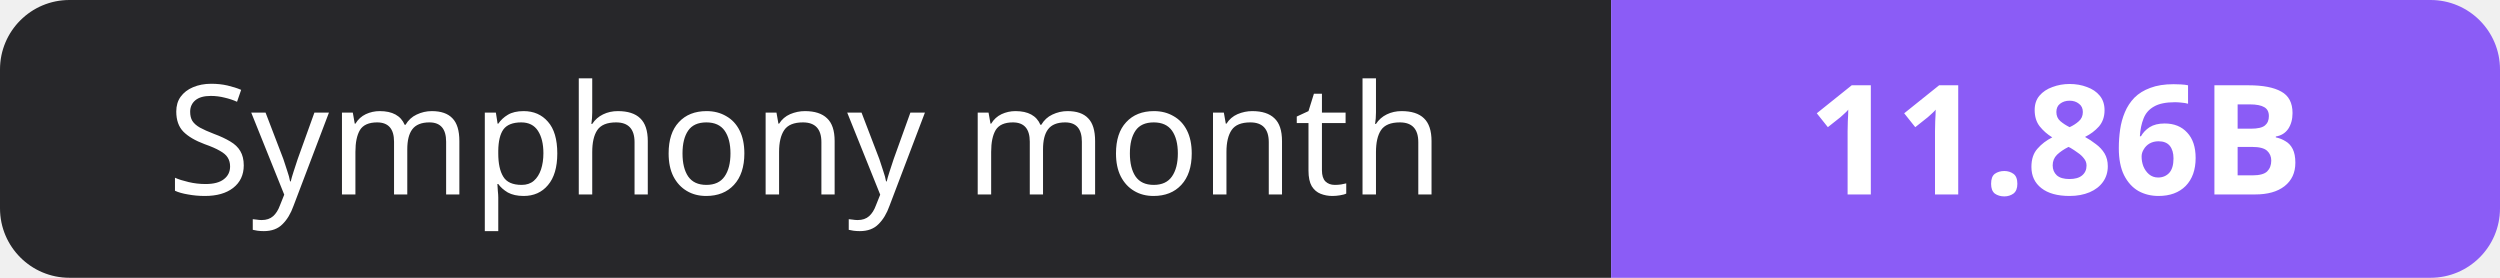
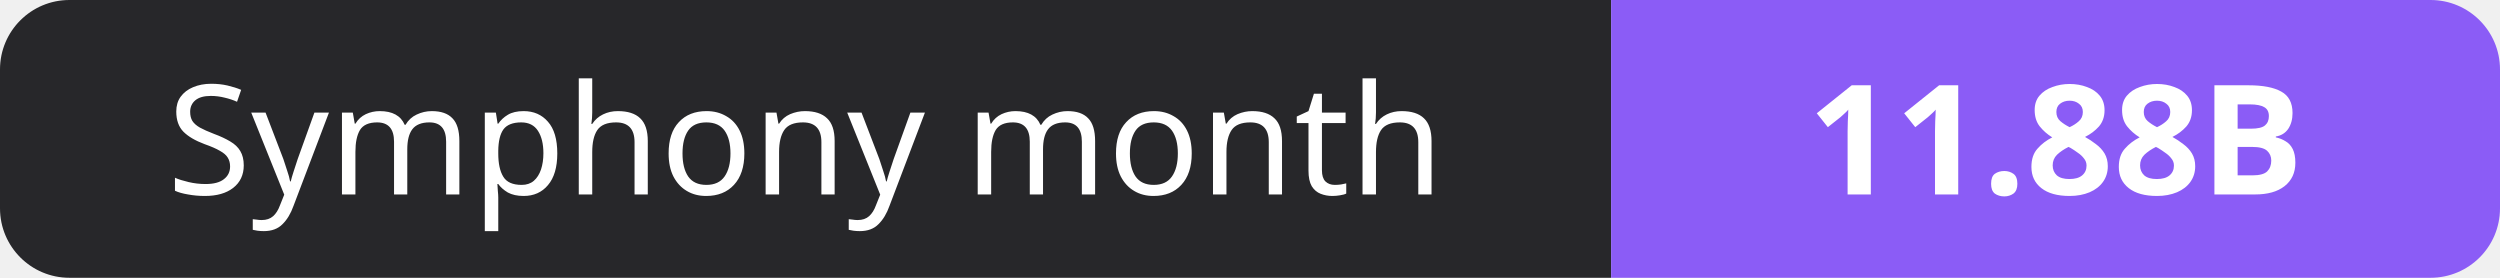
- <svg xmlns="http://www.w3.org/2000/svg" width="180" height="20" role="img" aria-label="Symphony month: 11.86B">
+ <svg xmlns="http://www.w3.org/2000/svg" width="180" height="20" role="img" aria-label="Symphony month: 11.88B">
  <clipPath id="r">
    <rect width="180" height="20" rx="5" fill="#fff" />
  </clipPath>
  <g clip-path="url(#r)">
    <rect width="116" height="20" fill="#27272a" />
    <rect x="116" width="64" height="20" fill="#8b5cf6" />
  </g>
  <g fill="#fff" text-anchor="middle" font-family="Verdana,Geneva,sans-serif" font-size="11">
    <text x="58.0" y="14">Symphony month</text>
-     <text x="148.0" y="14" font-weight="700">11.86B</text>
+     <text x="148.0" y="14" font-weight="700">11.88B</text>
  </g>
</svg>
